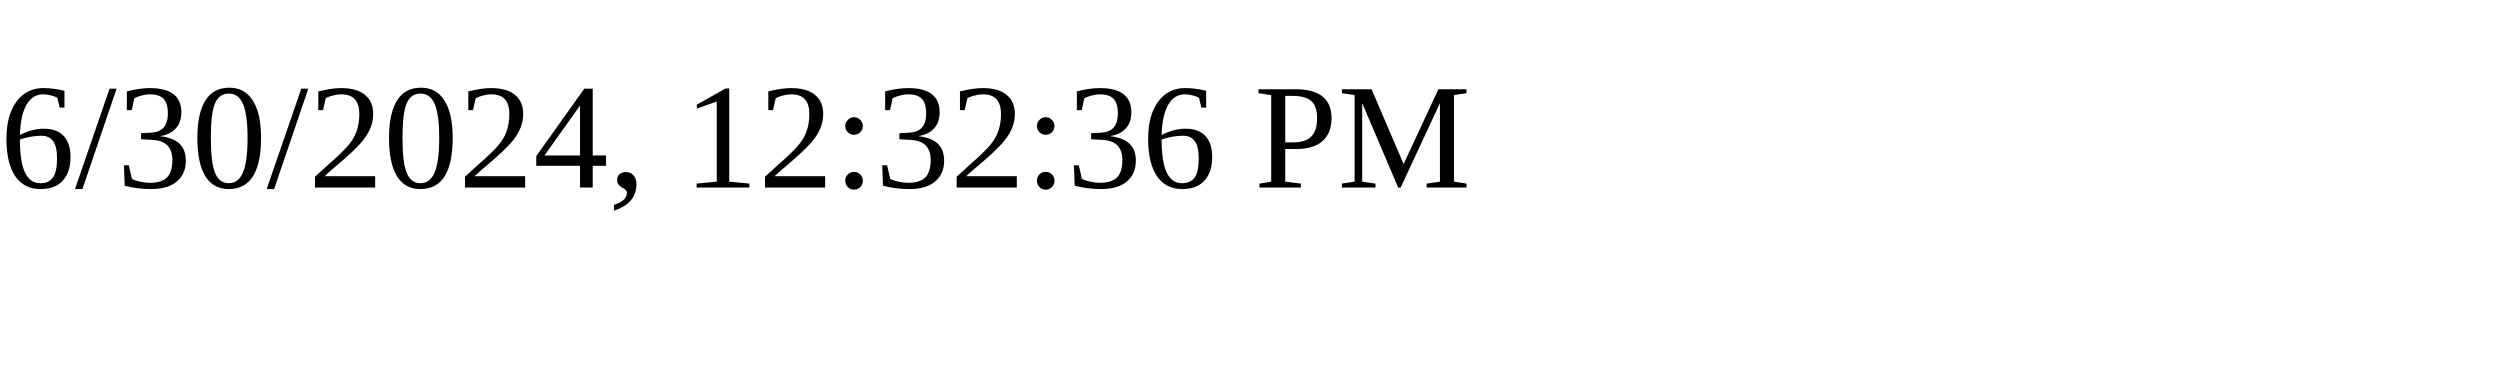
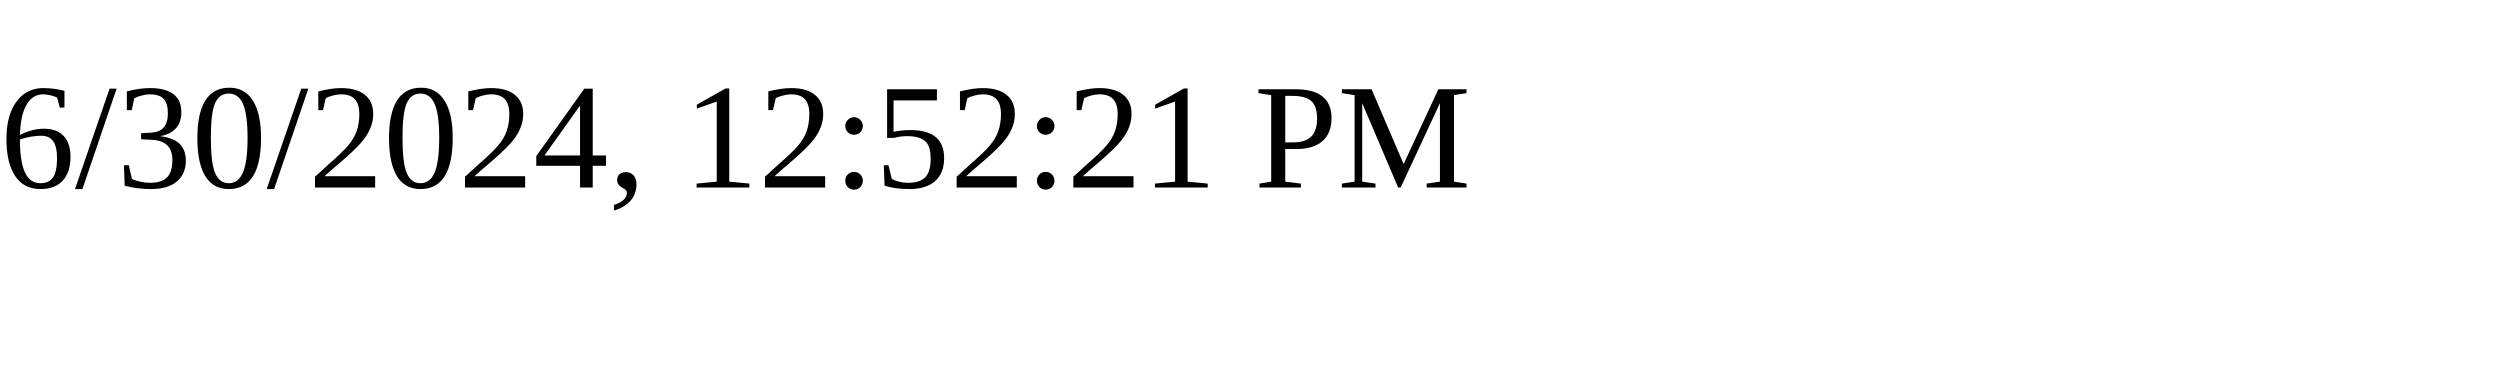
<svg xmlns="http://www.w3.org/2000/svg" height="30" width="200">
-   <text x="0" y="15">6/30/2024, 12:32:36 PM</text>
+   <text x="0" y="15">6/30/2024, 12:52:21 PM</text>
</svg>
